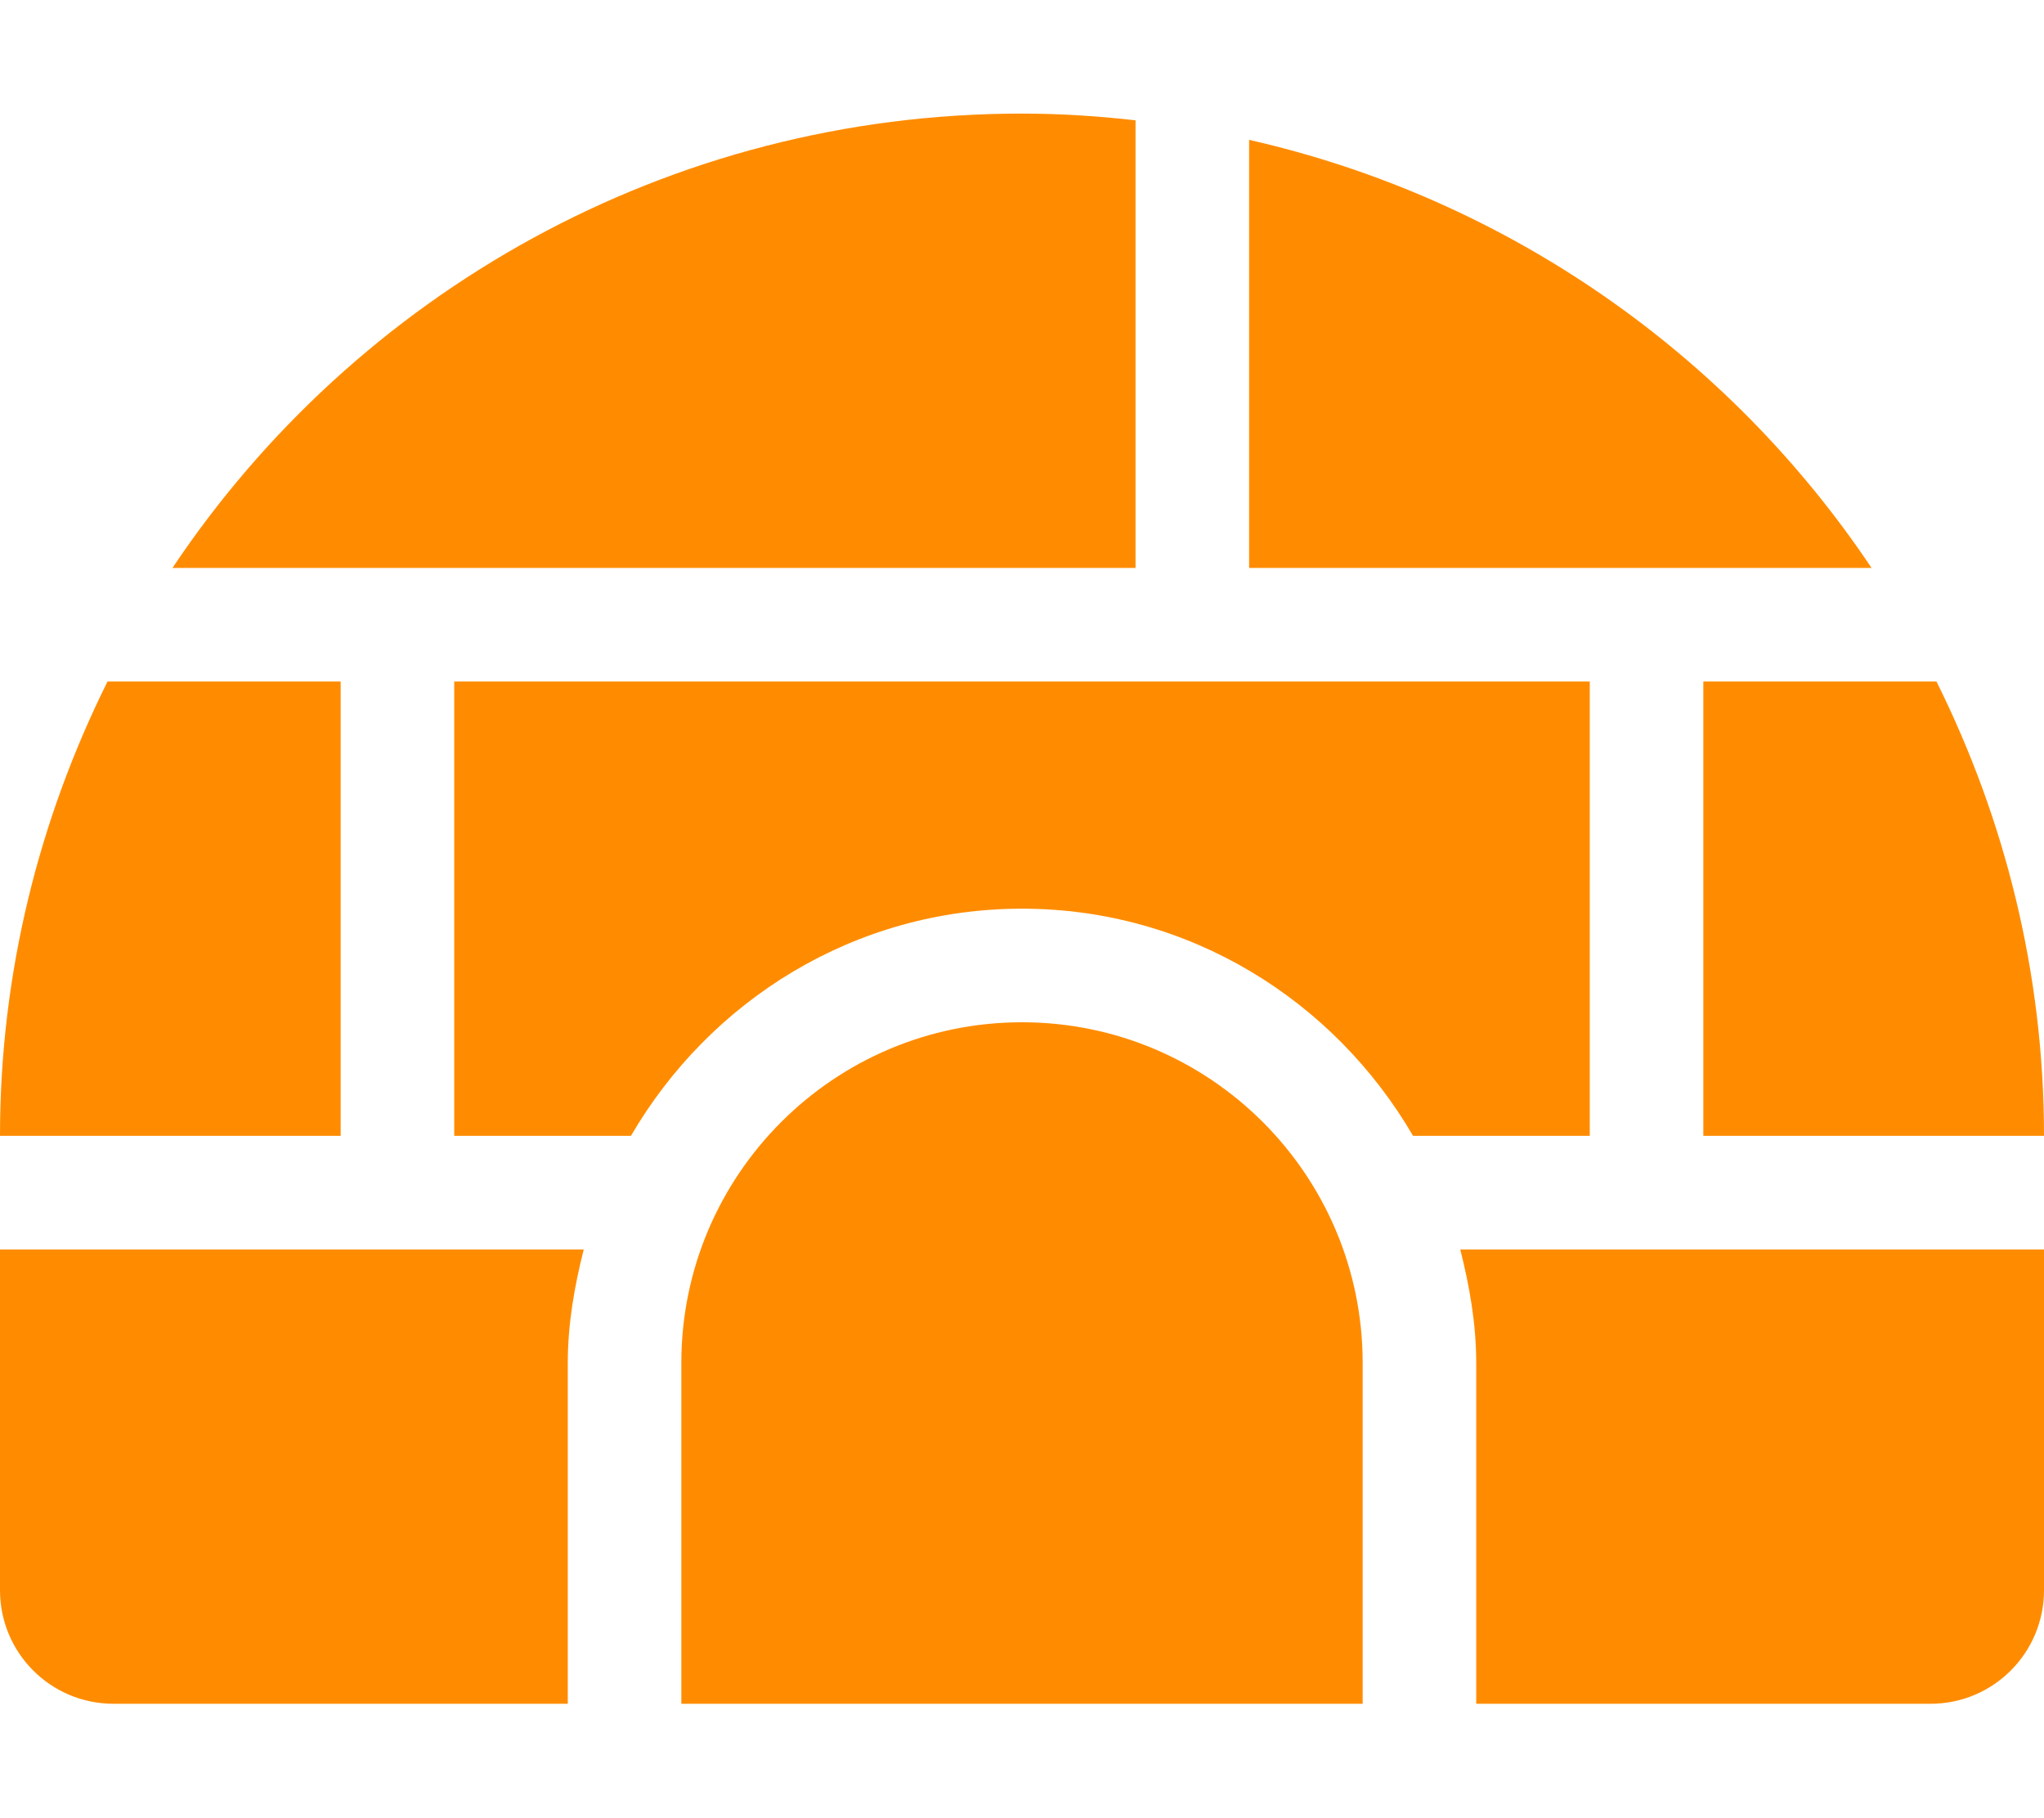
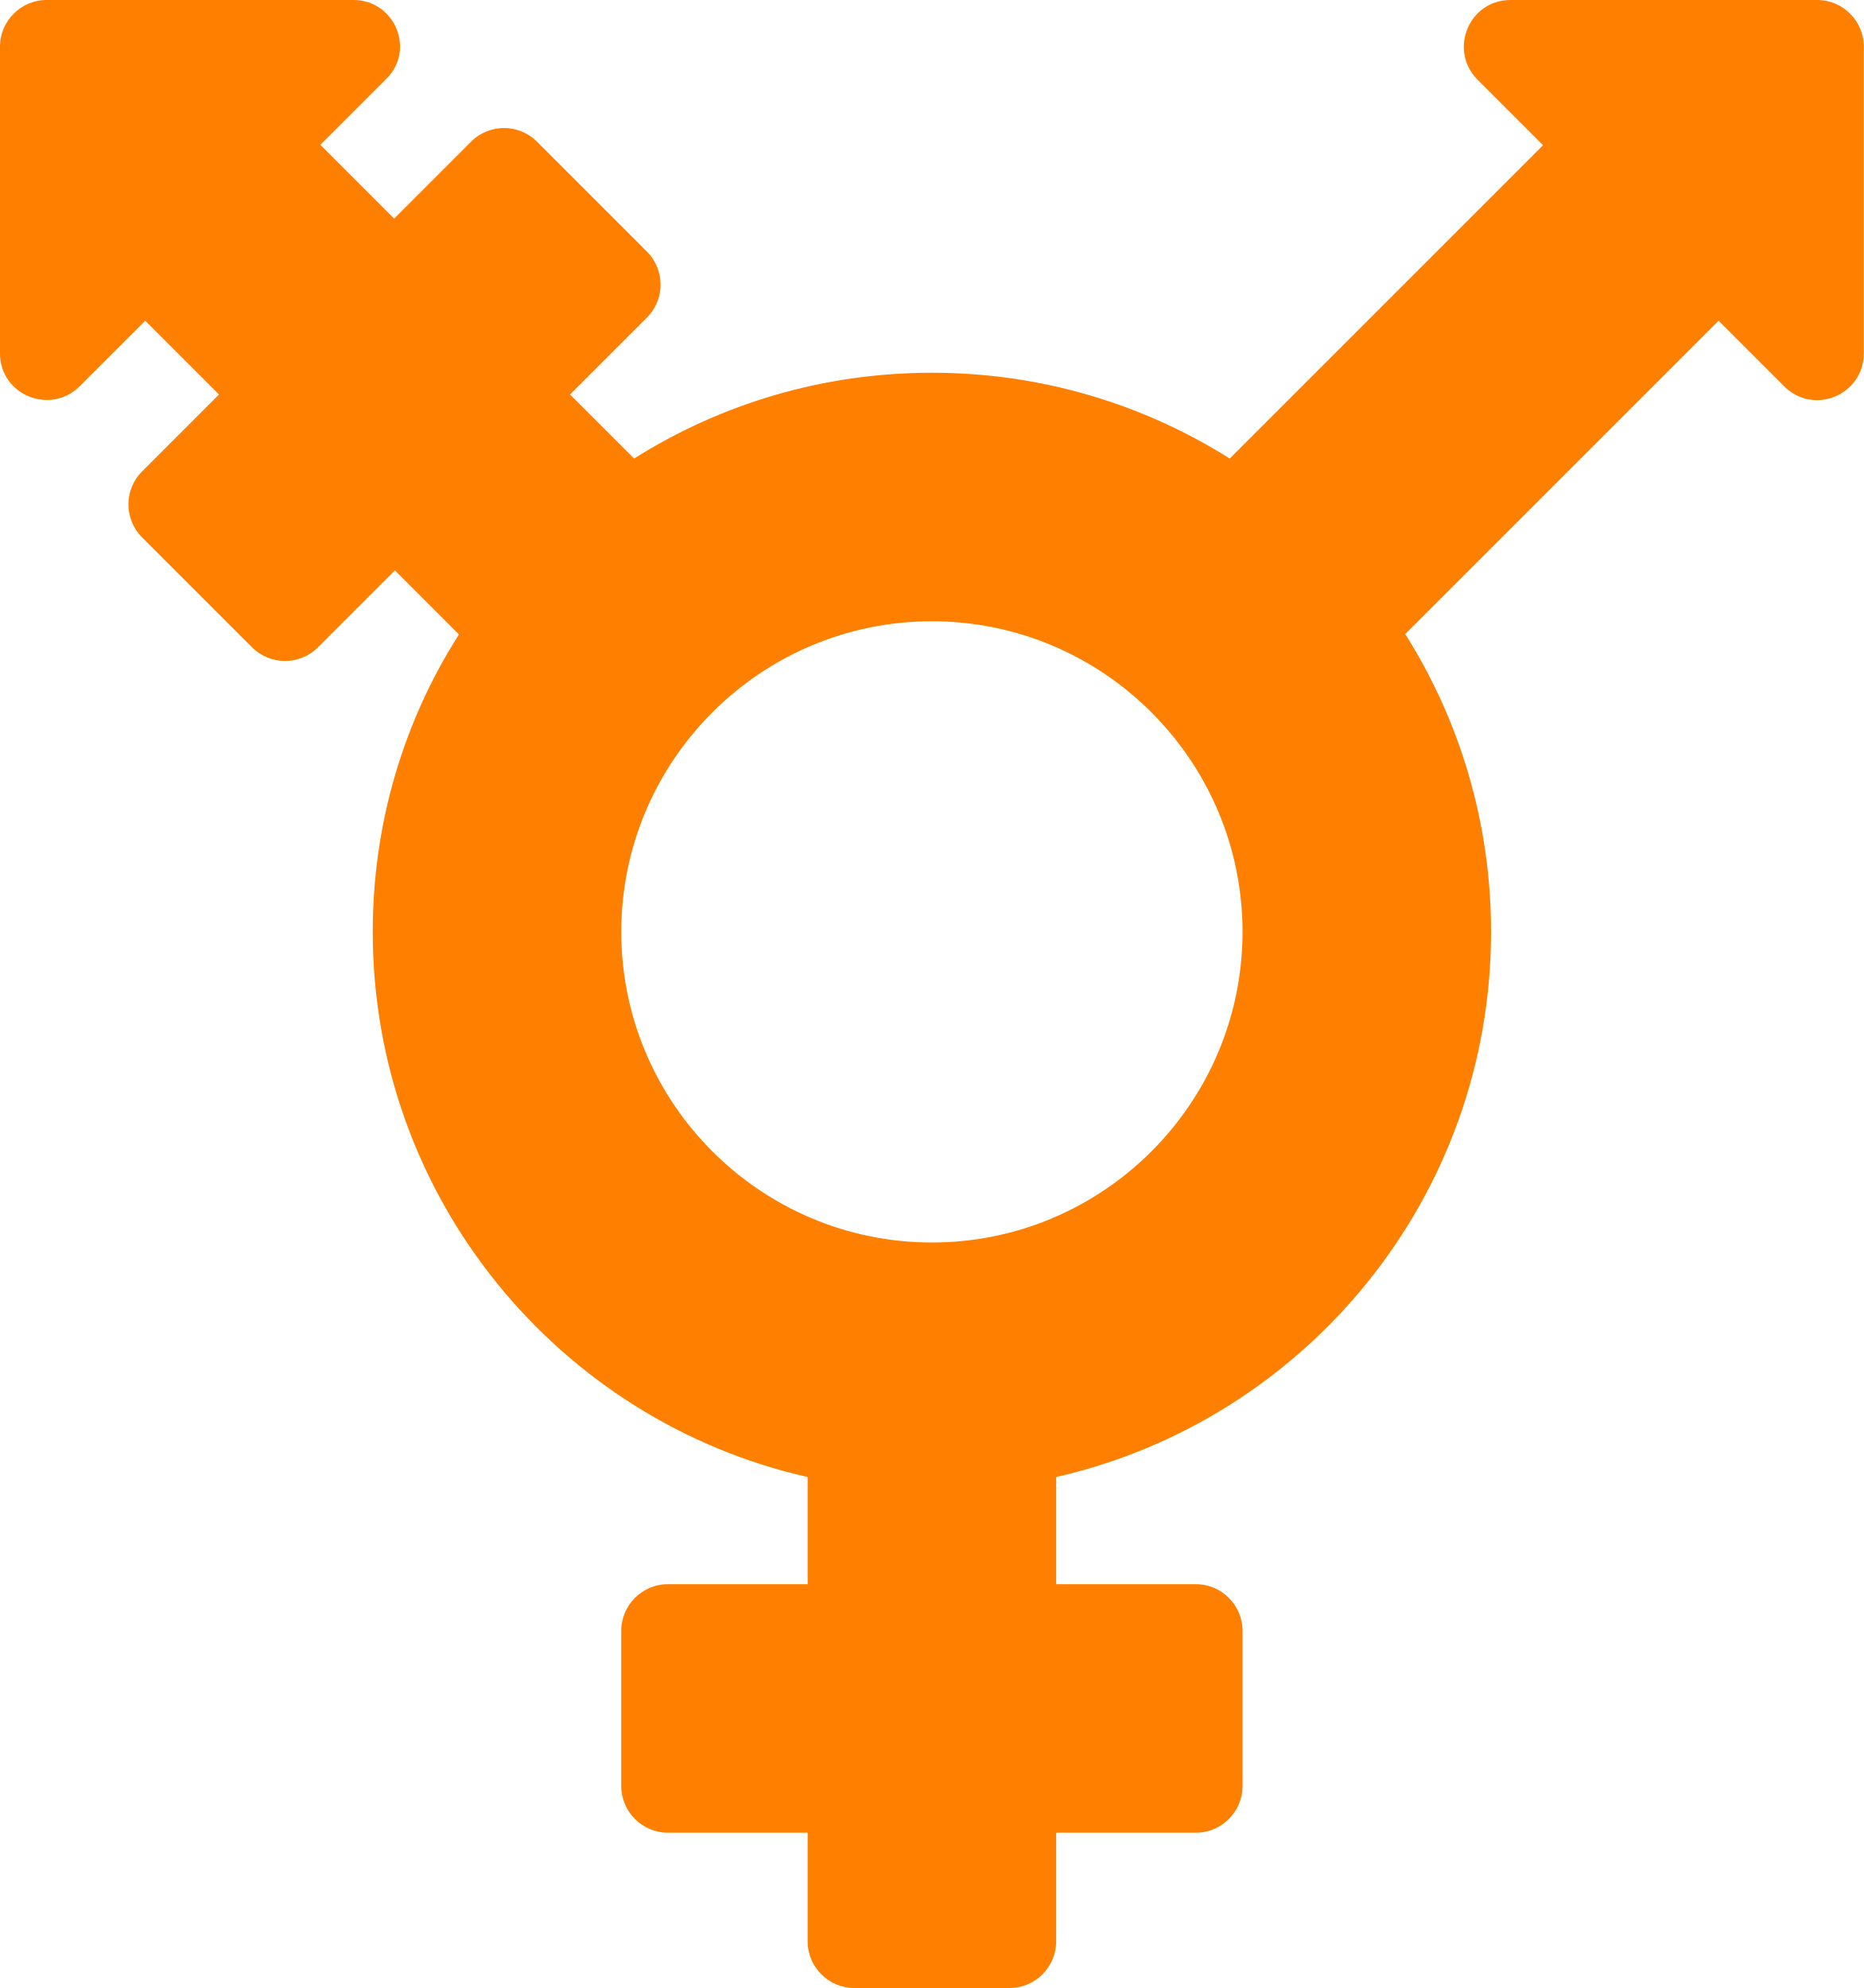
- <svg xmlns="http://www.w3.org/2000/svg" style="fill:#ff8c00;" viewBox="0 0 576 512">
-   <path d="M320 33.9c-10.5-1.2-21.2-1.9-32-1.9-99.8 0-187.8 50.8-239.4 128H320V33.9zM96 192H30.3C11.1 230.6 0 274 0 320h96V192zM352 39.4V160h175.4C487.2 99.9 424.8 55.9 352 39.4zM480 320h96c0-46-11.1-89.4-30.3-128H480v128zm-64 64v96h128c17.7 0 32-14.3 32-32v-96H411.5c2.6 10.3 4.5 20.9 4.5 32zm32-192H128v128h49.8c22.2-38.1 63-64 110.2-64s88 25.9 110.2 64H448V192zM0 448c0 17.7 14.3 32 32 32h128v-96c0-11.1 1.9-21.7 4.5-32H0v96zm288-160c-53 0-96 43-96 96v96h192v-96c0-53-43-96-96-96z" />
+ <svg xmlns="http://www.w3.org/2000/svg" style="fill:#ff7f00;" viewBox="0 0 480 512">
+   <path d="M468 0h-79c-10.7 0-16 12.9-8.5 20.5l16.9 16.9-80.7 80.7C294.5 104.1 268.2 96 240 96c-28.2 0-54.5 8.1-76.7 22.1l-16.5-16.5 19.8-19.8c4.7-4.7 4.7-12.3 0-17l-28.3-28.3c-4.7-4.7-12.3-4.7-17 0l-19.8 19.8-19-19 16.9-16.9C107.1 12.9 101.7 0 91 0H12C5.4 0 0 5.4 0 12v79c0 10.7 12.9 16 20.5 8.5l16.9-16.9 19 19-19.8 19.8c-4.7 4.7-4.7 12.3 0 17l28.3 28.3c4.7 4.7 12.3 4.7 17 0l19.8-19.8 16.5 16.5C104.1 185.5 96 211.8 96 240c0 68.5 47.9 125.9 112 140.4V408h-36c-6.6 0-12 5.4-12 12v40c0 6.6 5.4 12 12 12h36v28c0 6.6 5.4 12 12 12h40c6.6 0 12-5.4 12-12v-28h36c6.6 0 12-5.4 12-12v-40c0-6.6-5.4-12-12-12h-36v-27.6c64.1-14.6 112-71.9 112-140.4 0-28.2-8.1-54.5-22.1-76.7l80.7-80.7 16.9 16.9c7.6 7.6 20.5 2.2 20.5-8.5V12c0-6.6-5.4-12-12-12zM240 320c-44.1 0-80-35.9-80-80s35.9-80 80-80 80 35.9 80 80-35.9 80-80 80z" />
</svg>
